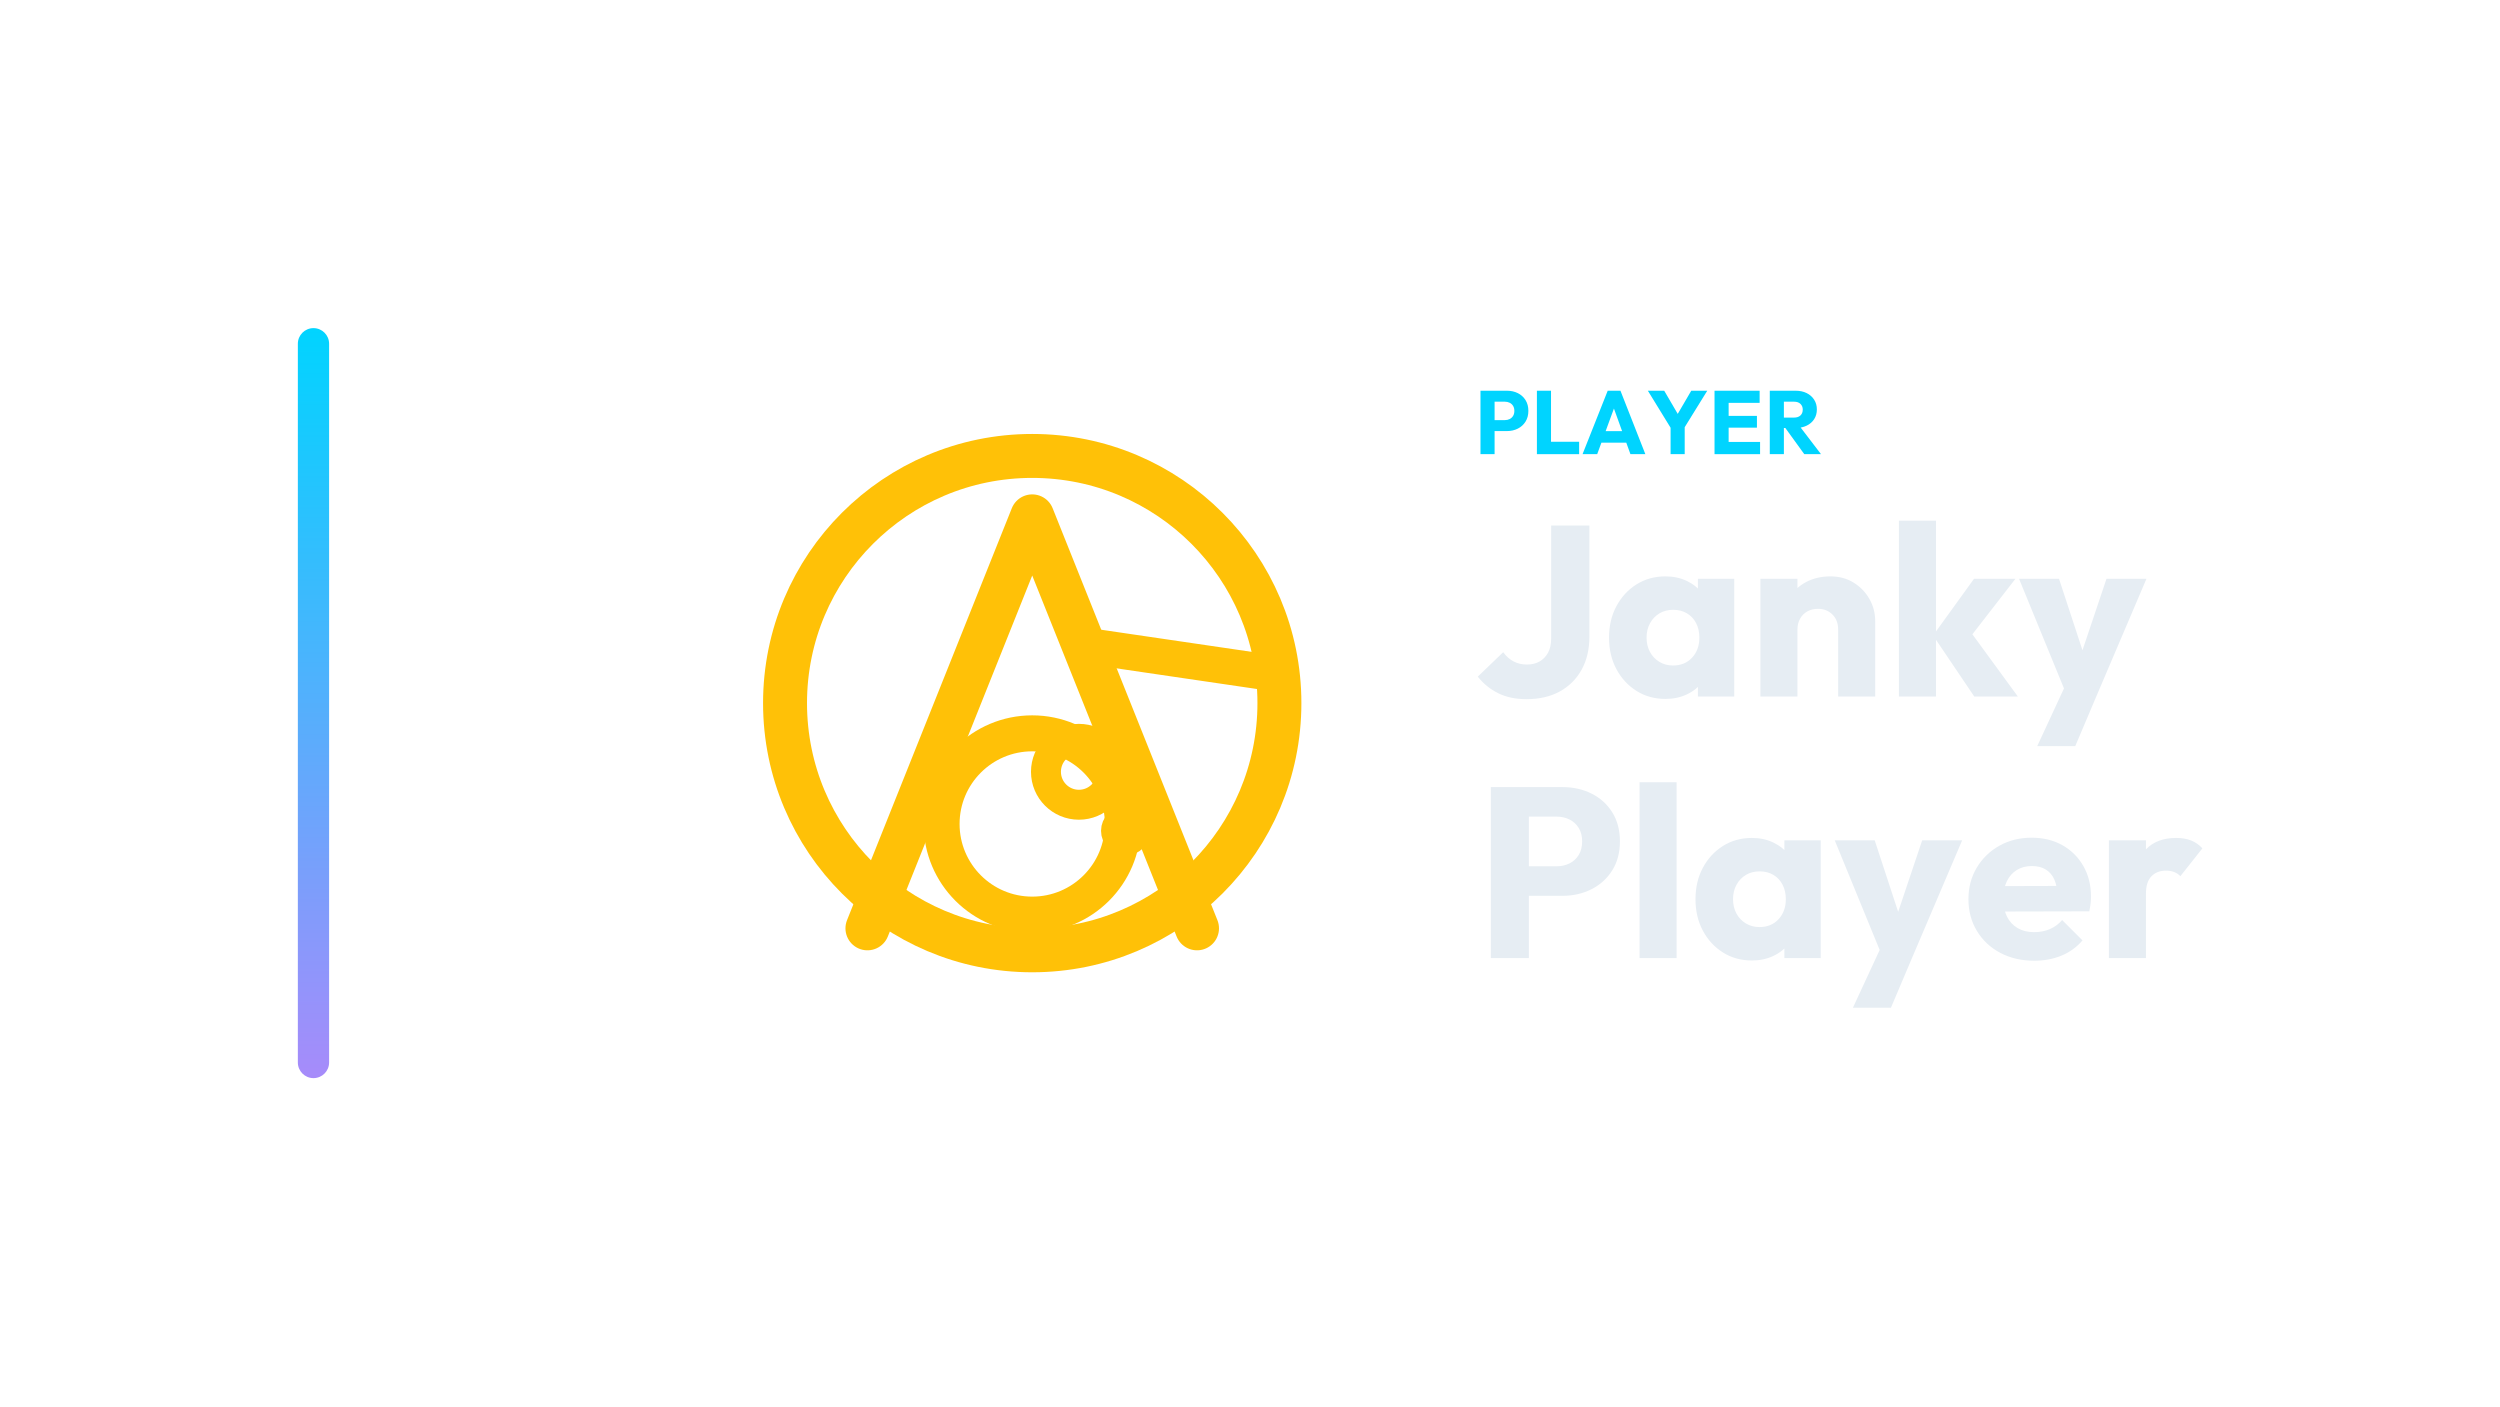
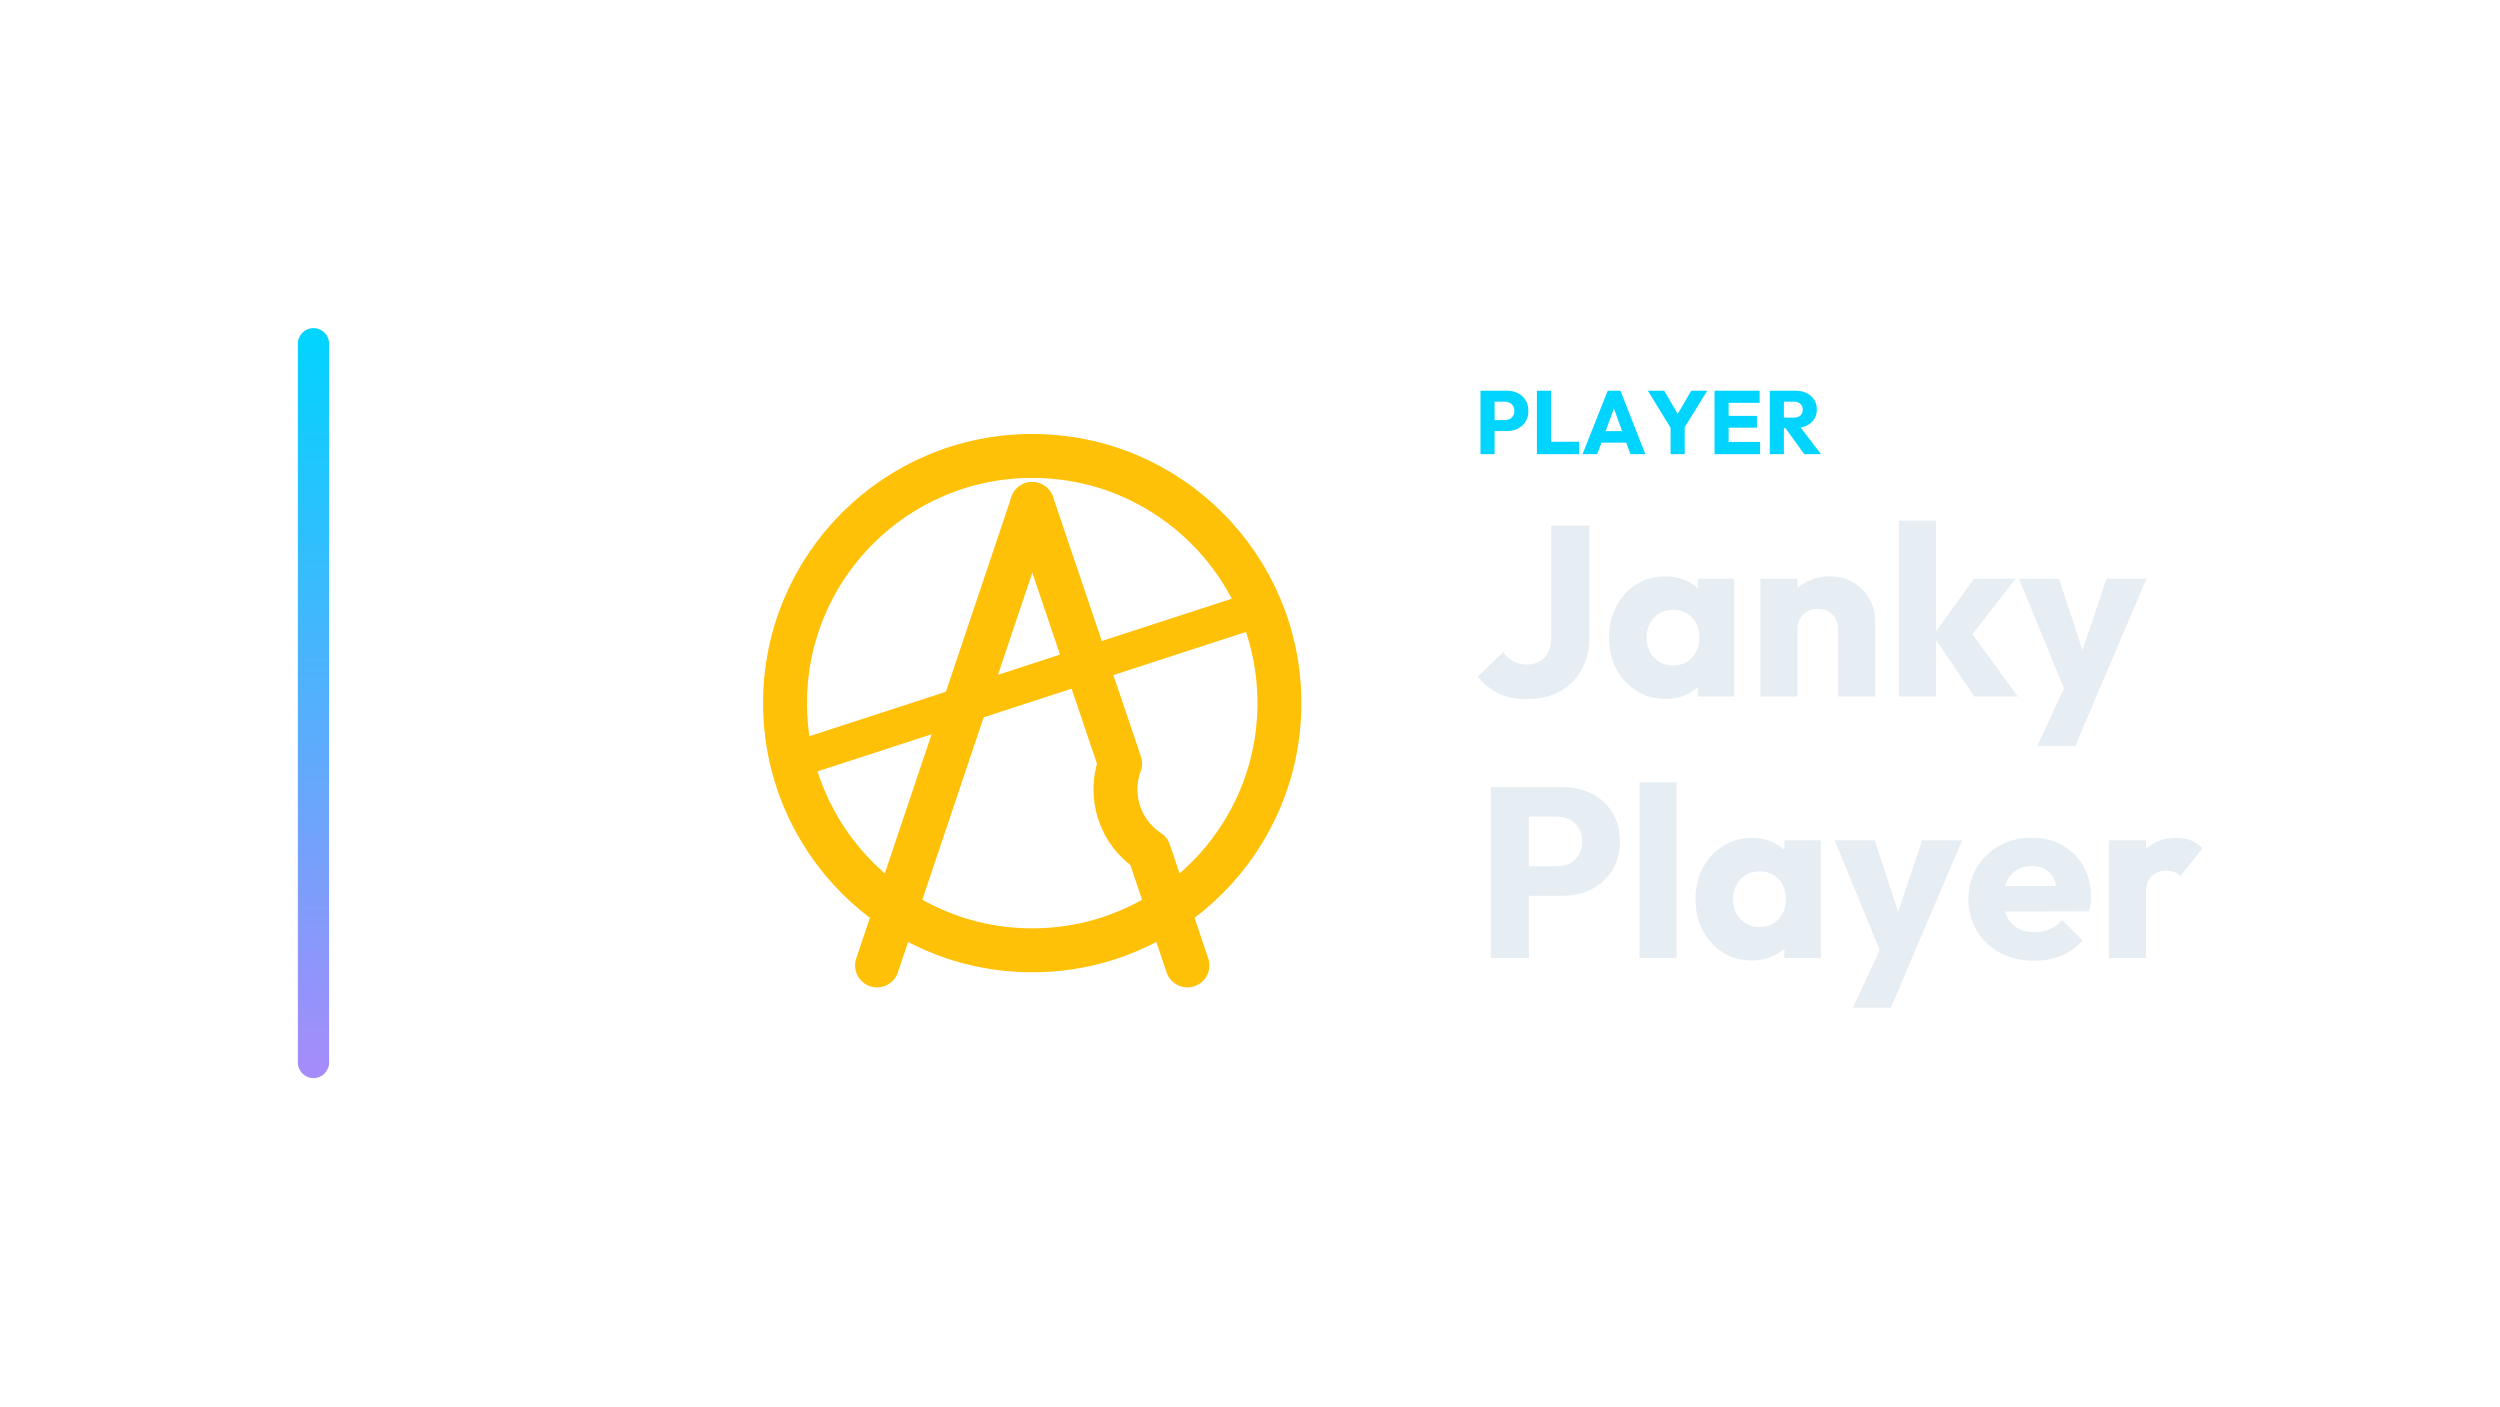
<svg xmlns="http://www.w3.org/2000/svg" width="1280" height="720" viewBox="0 0 1280 720">
  <g transform="translate(82.5,0.0)">
    <defs>
      <linearGradient id="cbRail" x1="0" y1="0" x2="0" y2="1">
        <stop offset="0%" stop-color="#00d4ff" />
        <stop offset="100%" stop-color="#a78bfa" />
      </linearGradient>
    </defs>
    <rect x="70" y="168" width="16" height="384" rx="8.0" fill="url(#cbRail)" />
    <g transform="translate(266,180) scale(0.70312)">
      <circle cx="256" cy="256" r="180" fill="none" stroke="#FFC107" stroke-width="32.0" stroke-linecap="round" stroke-linejoin="round" />
-       <path d="M 136 420 L 256 120 L 376 420" fill="none" stroke="#FFC107" stroke-width="32.0" stroke-linecap="round" stroke-linejoin="round" />
-       <path d="M 294 214 L 430 234" fill="none" stroke="#FFC107" stroke-width="26.2" stroke-linecap="round" stroke-linejoin="round" />
-       <path d="M 190 344 a 34 34 0 0 1 132 0 a 34 34 0 0 1 -132 0 Z" fill="none" stroke="#FFC107" stroke-width="26.2" stroke-linecap="round" stroke-linejoin="round" />
-       <circle cx="290" cy="306" r="24" fill="none" stroke="#FFC107" stroke-width="21.8" stroke-linecap="round" stroke-linejoin="round" />
-       <circle cx="324" cy="349" r="7" fill="none" stroke="#FFC107" stroke-width="21.8" stroke-linecap="round" stroke-linejoin="round" />
+       <path d="M 256 111 L 143 447" fill="none" stroke="#FFC107" stroke-width="32.0" stroke-linecap="round" stroke-linejoin="round" />
+       <path d="M 256 111 L 320 300 A 54 54 0 0 0 341 364 L 369 447" fill="none" stroke="#FFC107" stroke-width="32.0" stroke-linecap="round" stroke-linejoin="round" />
+       <path d="M 81 298 L 422 187" fill="none" stroke="#FFC107" stroke-width="26.2" stroke-linecap="round" stroke-linejoin="round" />
    </g>
    <path d="M681.028 220.708V215.096H688.02Q689.354 215.096 690.458 214.544Q691.562 213.992 692.206 212.934Q692.85 211.876 692.85 210.358Q692.85 208.886 692.206 207.828Q691.562 206.77 690.458 206.218Q689.354 205.666 688.02 205.666H681.028V200.054H689.078Q692.16 200.054 694.644 201.296Q697.128 202.538 698.577 204.861Q700.026 207.184 700.026 210.358Q700.026 213.532 698.577 215.855Q697.128 218.178 694.644 219.443Q692.16 220.708 689.078 220.708ZM675.508 232.53V200.054H682.73V232.53Z" fill="#00d4ff" stroke="none" />
    <path d="M704.396 232.53V200.054H711.618V232.53ZM709.962 232.53V226.182H726.016V232.53Z" fill="#00d4ff" stroke="none" />
    <path d="M727.764 232.53 740.644 200.054H747.176L759.918 232.53H752.282L742.53 205.574H745.152L735.262 232.53ZM735.078 226.642V220.754H752.788V226.642Z" fill="#00d4ff" stroke="none" />
    <path d="M773.718 220.432 761.206 200.054H769.578L779.192 216.522H773.81L783.424 200.054H791.612L779.008 220.432ZM772.844 232.53V217.12H780.066V232.53Z" fill="#00d4ff" stroke="none" />
    <path d="M795.338 232.53V200.054H802.56V232.53ZM800.858 232.53V226.274H818.66V232.53ZM800.858 218.96V212.934H817.05V218.96ZM800.858 206.264V200.054H818.43V206.264Z" fill="#00d4ff" stroke="none" />
    <path d="M829.148 219.144V213.808H836.002Q838.164 213.808 839.337 212.704Q840.51 211.6 840.51 209.714Q840.51 207.966 839.36 206.816Q838.21 205.666 836.048 205.666H829.148V200.054H836.876Q840.096 200.054 842.534 201.273Q844.972 202.492 846.352 204.654Q847.732 206.816 847.732 209.622Q847.732 212.474 846.352 214.613Q844.972 216.752 842.488 217.948Q840.004 219.144 836.646 219.144ZM823.628 232.53V200.054H830.85V232.53ZM841.292 232.53 831.172 218.546 837.796 216.752 849.848 232.53Z" fill="#00d4ff" stroke="none" />
    <path d="M699.04 357.974Q690.732 357.974 684.594 354.936Q678.456 351.898 674.116 346.442L687.136 333.918Q689.368 337.018 692.406 338.63Q695.444 340.242 699.288 340.242Q703.008 340.242 705.736 338.692Q708.464 337.142 710.076 334.228Q711.688 331.314 711.688 326.974V269.066H731.28V325.858Q731.28 335.654 727.312 342.846Q723.344 350.038 716.152 354.006Q708.96 357.974 699.04 357.974Z" fill="#E6EDF3" stroke="none" />
    <path d="M770.216 357.85Q761.908 357.85 755.398 353.758Q748.888 349.666 745.106 342.598Q741.324 335.53 741.324 326.478Q741.324 317.426 745.106 310.358Q748.888 303.29 755.398 299.198Q761.908 295.106 770.216 295.106Q776.292 295.106 781.19 297.462Q786.088 299.818 789.188 303.972Q792.288 308.126 792.66 313.458V339.498Q792.288 344.83 789.25 348.984Q786.212 353.138 781.252 355.494Q776.292 357.85 770.216 357.85ZM774.06 340.738Q780.136 340.738 783.856 336.708Q787.576 332.678 787.576 326.478Q787.576 322.262 785.902 319.038Q784.228 315.814 781.19 314.016Q778.152 312.218 774.184 312.218Q770.216 312.218 767.178 314.016Q764.14 315.814 762.342 319.038Q760.544 322.262 760.544 326.478Q760.544 330.57 762.28 333.794Q764.016 337.018 767.116 338.878Q770.216 340.738 774.06 340.738ZM786.832 356.61V340.366L789.684 325.734L786.832 311.102V296.346H805.432V356.61Z" fill="#E6EDF3" stroke="none" />
    <path d="M858.628 356.61V322.262Q858.628 317.55 855.714 314.636Q852.8 311.722 848.336 311.722Q845.236 311.722 842.88 313.024Q840.524 314.326 839.16 316.744Q837.796 319.162 837.796 322.262L830.48 318.666Q830.48 311.598 833.58 306.266Q836.68 300.934 842.198 298.02Q847.716 295.106 854.66 295.106Q861.356 295.106 866.502 298.268Q871.648 301.43 874.624 306.638Q877.6 311.846 877.6 318.046V356.61ZM818.824 356.61V296.346H837.796V356.61Z" fill="#E6EDF3" stroke="none" />
    <path d="M928.316 356.61 907.236 325.362 928.192 296.346H949.396L924.1 328.958L924.72 321.146L950.636 356.61ZM889.752 356.61V266.586H908.724V356.61Z" fill="#E6EDF3" stroke="none" />
    <path d="M976.056 356.858 951.256 296.346H971.716L987.464 344.334H979.9L996.02 296.346H1016.48L990.688 356.858ZM960.556 382.03 978.66 342.97 990.688 356.858 980.024 382.03Z" fill="#E6EDF3" stroke="none" />
    <path d="M695.692 458.662V443.534H714.54Q718.136 443.534 721.112 442.046Q724.088 440.558 725.824 437.706Q727.56 434.854 727.56 430.762Q727.56 426.794 725.824 423.942Q724.088 421.09 721.112 419.602Q718.136 418.114 714.54 418.114H695.692V402.986H717.392Q725.7 402.986 732.396 406.334Q739.092 409.682 742.998 415.944Q746.904 422.206 746.904 430.762Q746.904 439.318 742.998 445.58Q739.092 451.842 732.396 455.252Q725.7 458.662 717.392 458.662ZM680.812 490.53V402.986H700.28V490.53Z" fill="#E6EDF3" stroke="none" />
    <path d="M756.948 490.53V400.506H775.92V490.53Z" fill="#E6EDF3" stroke="none" />
    <path d="M814.484 491.77Q806.176 491.77 799.666 487.678Q793.156 483.586 789.374 476.518Q785.592 469.45 785.592 460.398Q785.592 451.346 789.374 444.278Q793.156 437.21 799.666 433.118Q806.176 429.026 814.484 429.026Q820.56 429.026 825.458 431.382Q830.356 433.738 833.456 437.892Q836.556 442.046 836.928 447.378V473.418Q836.556 478.75 833.518 482.904Q830.48 487.058 825.52 489.414Q820.56 491.77 814.484 491.77ZM818.328 474.658Q824.404 474.658 828.124 470.628Q831.844 466.598 831.844 460.398Q831.844 456.182 830.17 452.958Q828.496 449.734 825.458 447.936Q822.42 446.138 818.452 446.138Q814.484 446.138 811.446 447.936Q808.408 449.734 806.61 452.958Q804.812 456.182 804.812 460.398Q804.812 464.49 806.548 467.714Q808.284 470.938 811.384 472.798Q814.484 474.658 818.328 474.658ZM831.1 490.53V474.286L833.952 459.654L831.1 445.022V430.266H849.7V490.53Z" fill="#E6EDF3" stroke="none" />
    <path d="M881.692 490.778 856.892 430.266H877.352L893.1 478.254H885.536L901.656 430.266H922.116L896.324 490.778ZM866.192 515.95 884.296 476.89 896.324 490.778 885.66 515.95Z" fill="#E6EDF3" stroke="none" />
    <path d="M959.068 491.894Q949.272 491.894 941.646 487.864Q934.02 483.834 929.68 476.642Q925.34 469.45 925.34 460.398Q925.34 451.346 929.618 444.216Q933.896 437.086 941.212 432.994Q948.528 428.902 957.704 428.902Q966.632 428.902 973.452 432.746Q980.272 436.59 984.178 443.41Q988.084 450.23 988.084 459.034Q988.084 460.646 987.898 462.444Q987.712 464.242 987.216 466.598L935.26 466.722V453.702L979.156 453.578L970.972 459.034Q970.848 453.826 969.36 450.416Q967.872 447.006 964.958 445.208Q962.044 443.41 957.828 443.41Q953.364 443.41 950.078 445.456Q946.792 447.502 944.994 451.222Q943.196 454.942 943.196 460.274Q943.196 465.606 945.118 469.388Q947.04 473.17 950.574 475.216Q954.108 477.262 958.944 477.262Q963.408 477.262 967.004 475.712Q970.6 474.162 973.328 471.062L983.744 481.478Q979.28 486.686 972.956 489.29Q966.632 491.894 959.068 491.894Z" fill="#E6EDF3" stroke="none" />
    <path d="M997.26 490.53V430.266H1016.232V490.53ZM1016.232 457.422 1008.296 451.222Q1010.652 440.682 1016.232 434.854Q1021.812 429.026 1031.732 429.026Q1036.072 429.026 1039.358 430.328Q1042.644 431.63 1045.124 434.358L1033.84 448.618Q1032.6 447.254 1030.74 446.51Q1028.88 445.766 1026.524 445.766Q1021.812 445.766 1019.022 448.68Q1016.232 451.594 1016.232 457.422Z" fill="#E6EDF3" stroke="none" />
  </g>
</svg>
